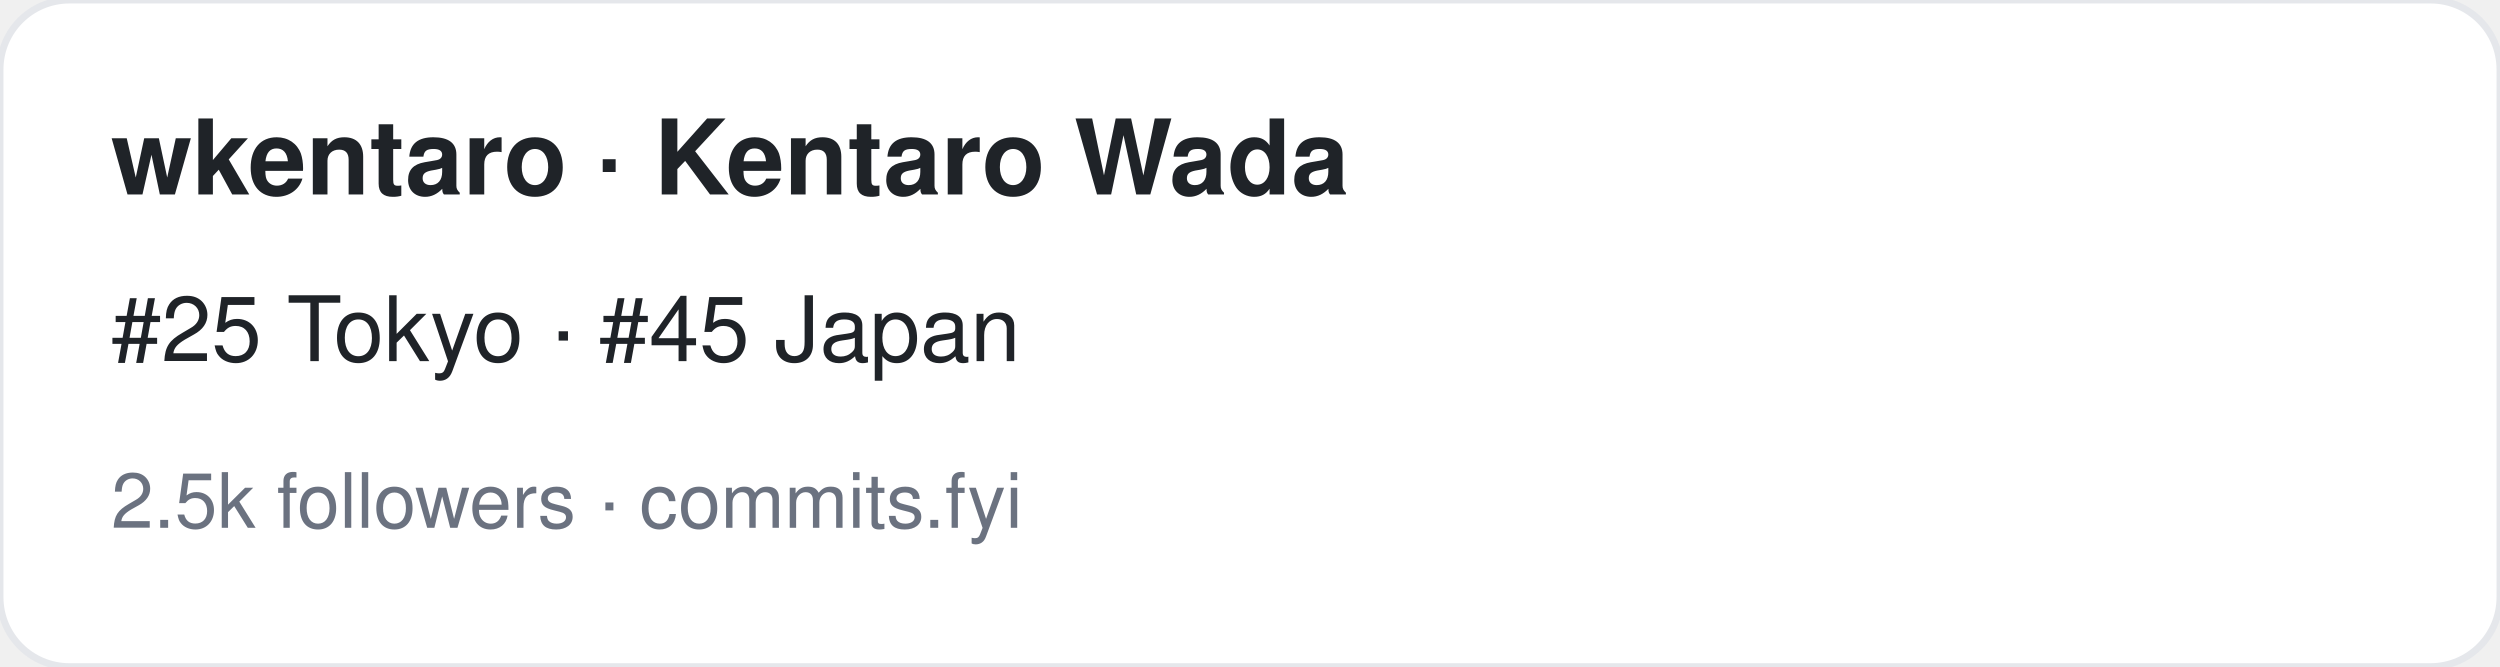
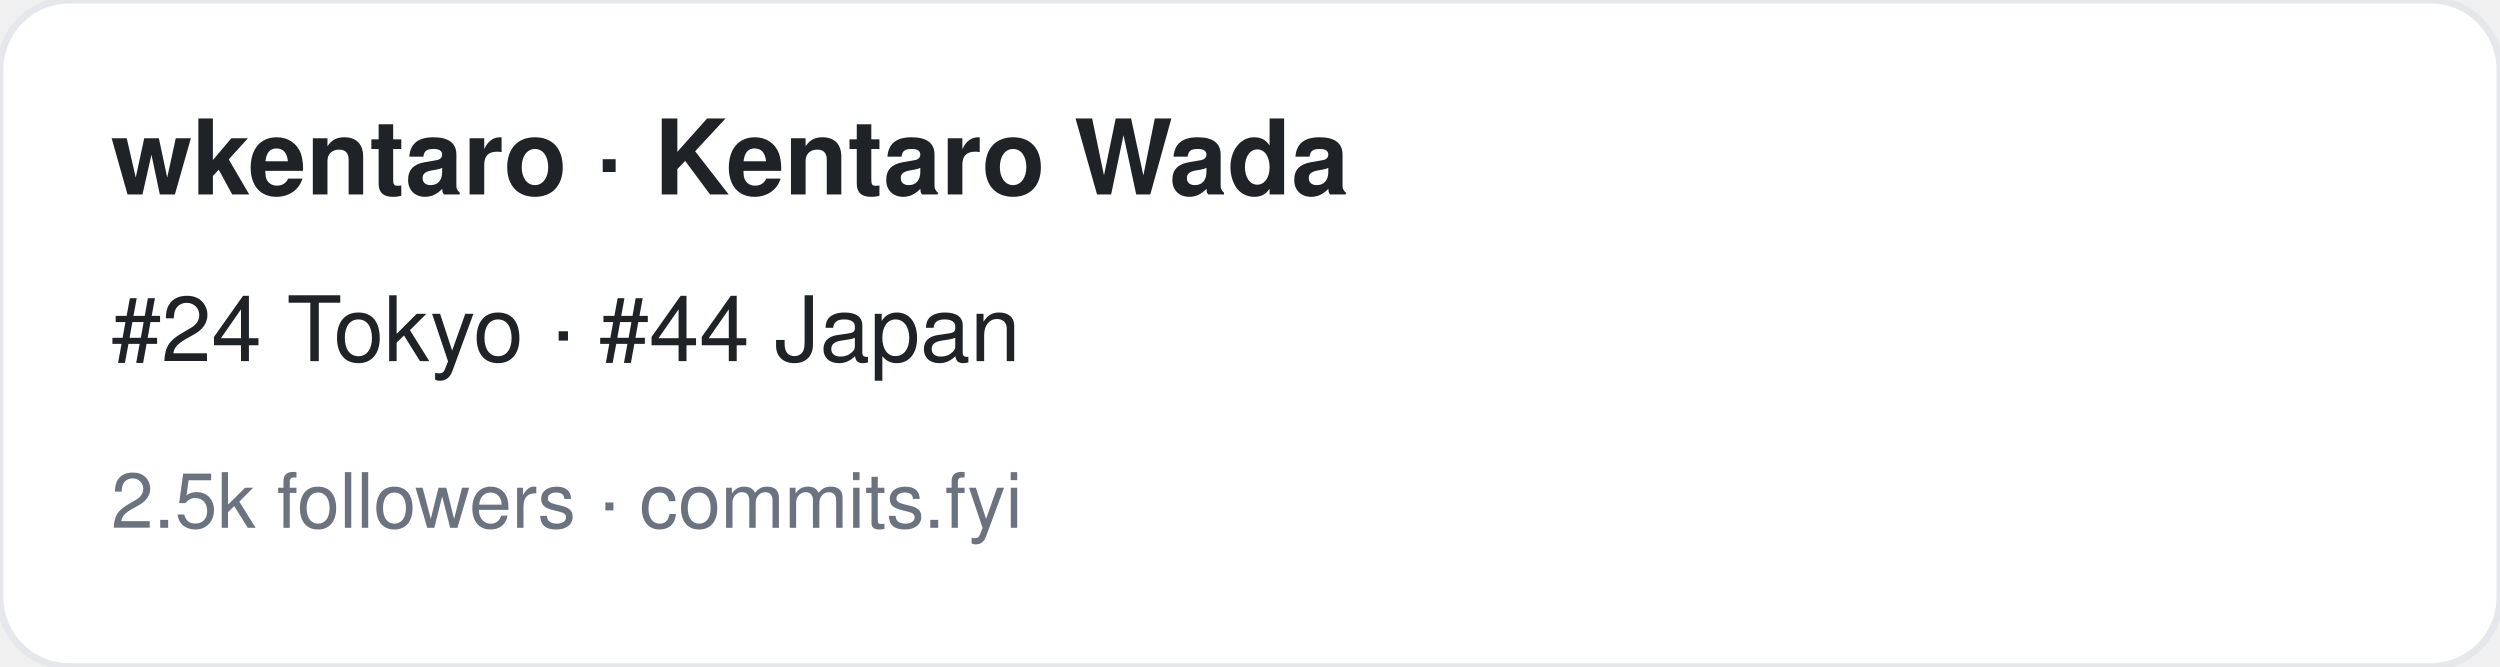
<svg xmlns="http://www.w3.org/2000/svg" width="360" height="96" viewBox="0 0 360 96" font-family="-apple-system,BlinkMacSystemFont,Segoe UI,Helvetica,Arial,sans-serif">
  <rect width="360" height="96" rx="10" fill="#ffffff" stroke="#e5e7eb" />
  <text x="16" y="28" font-size="15" font-weight="700" fill="#1f2328">wkentaro · Kentaro Wada</text>
-   <text x="16" y="52" font-size="13" fill="#1f2328">#25 Tokyo · #45 Japan</text>
+   <text x="16" y="52" font-size="13" fill="#1f2328">#24 Tokyo · #44 Japan</text>
  <text x="16" y="76" font-size="11" fill="#6b7280">2.5k followers · commits.fyi</text>
</svg>
